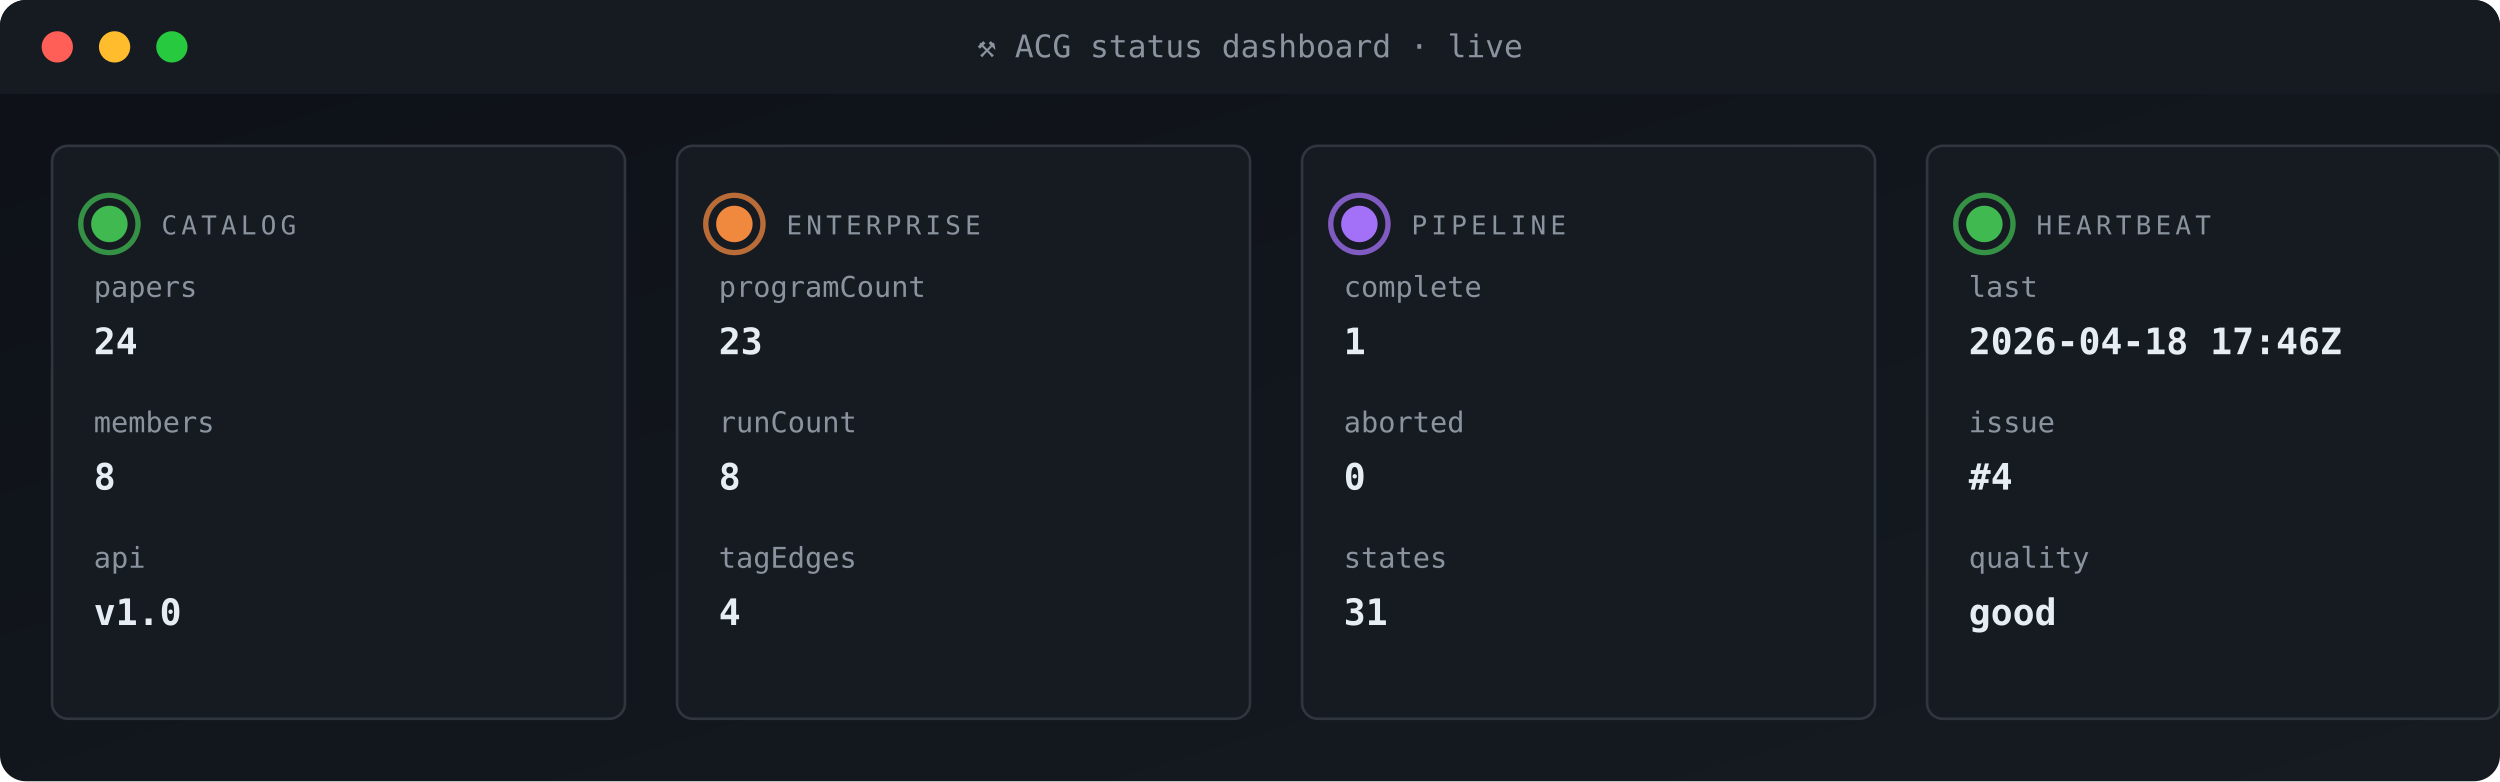
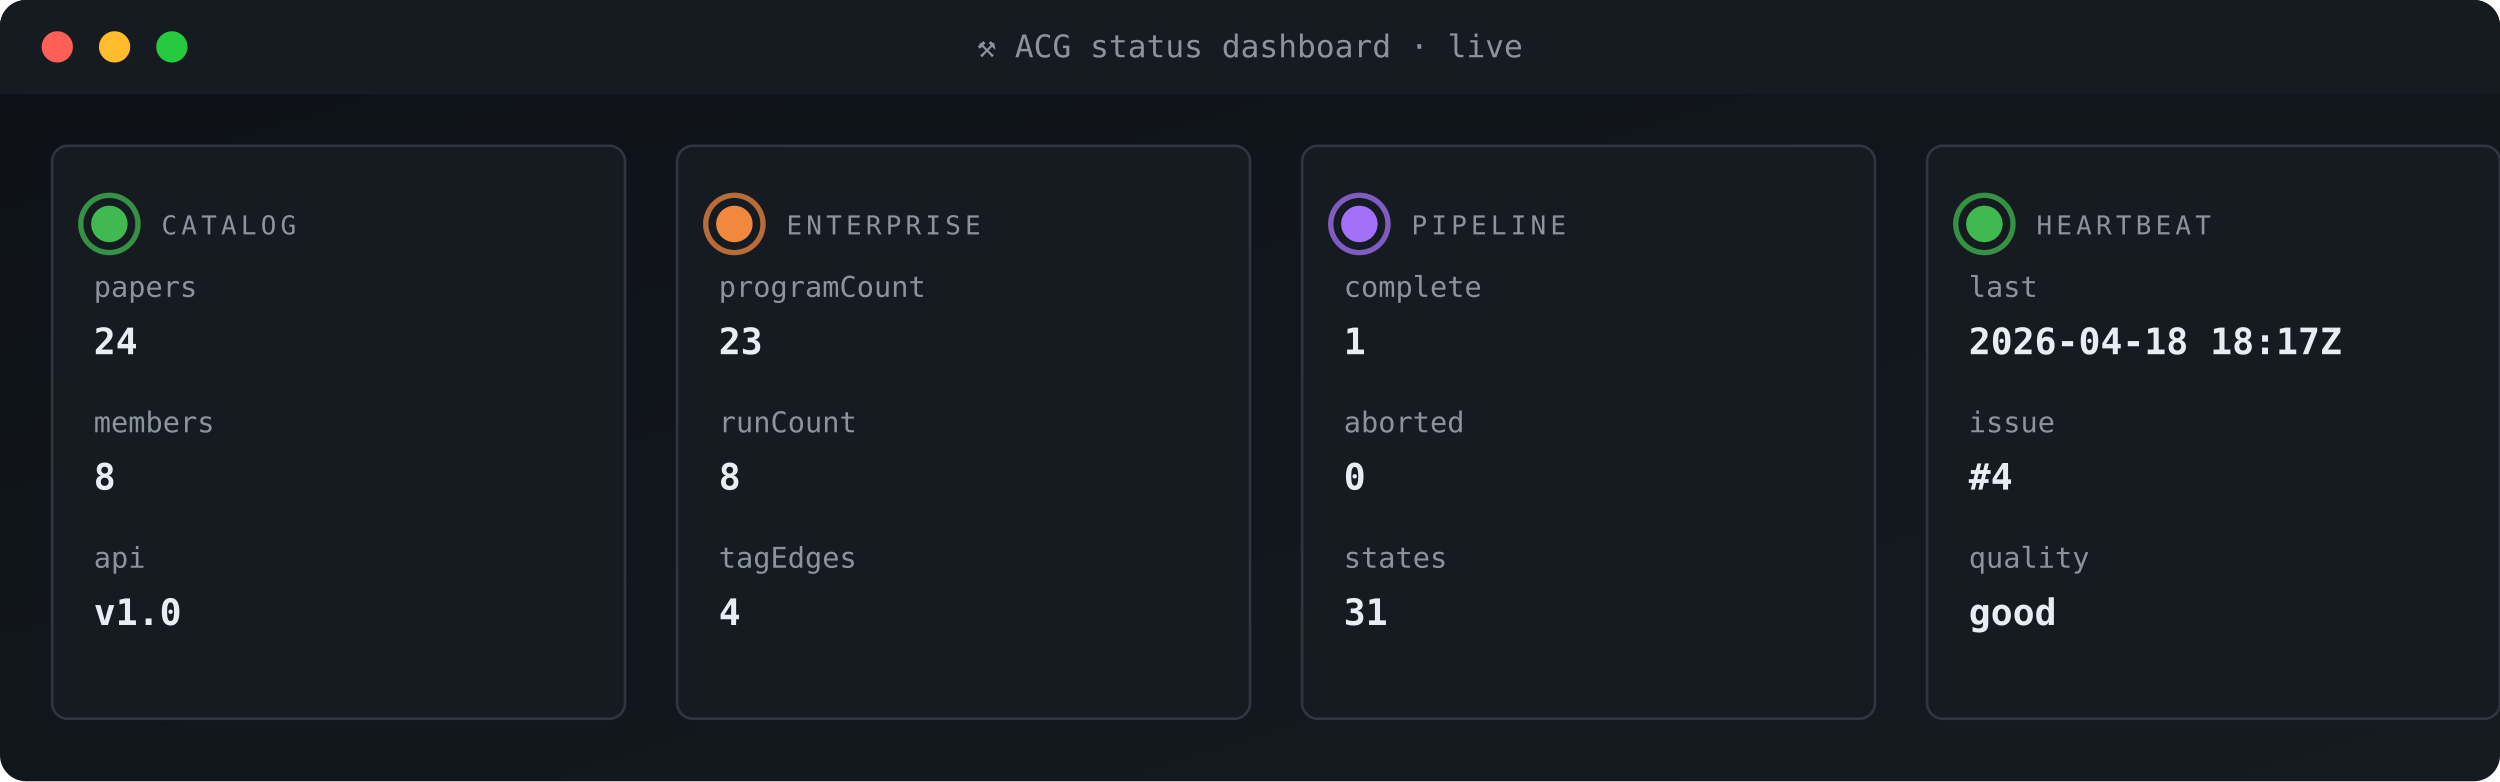
<svg xmlns="http://www.w3.org/2000/svg" viewBox="0 0 960 300" width="960" height="300" role="img" aria-label="ACG status dashboard">
  <defs>
    <linearGradient id="gBg" x1="0" x2="1" y1="0" y2="1">
      <stop offset="0" stop-color="#0d1117" />
      <stop offset="1" stop-color="#161b22" />
    </linearGradient>
    <style>
      .t{font-family:'SFMono-Regular',Consolas,monospace}
      .lb{fill:#8b949e;font-size:10px;text-transform:uppercase;letter-spacing:1.6px}
      .va{fill:#e6edf3;font-size:20px;font-weight:700}
      .vs{fill:#e6edf3;font-size:14px;font-weight:600}
      .lo{fill:#79c0ff;font-size:11px}
      .sub{fill:#8b949e;font-size:11px}
      .g{fill:#3fb950} .a{fill:#e3b341} .r{fill:#f85149}
      .p{fill:#a371f7} .o{fill:#f0883e}
      .pulse{animation:plz 1.8s ease-out infinite}
      @keyframes plz{
        0%{transform:scale(1);opacity:.85}
        45%{transform:scale(1.35);opacity:.3}
        100%{transform:scale(1.8);opacity:0}
      }
      .spin{animation:sp 4s linear infinite;transform-origin:center}
      @keyframes sp{from{transform:rotate(0)}to{transform:rotate(360deg)}}
    </style>
  </defs>
  <rect width="960" height="300" rx="10" fill="url(#gBg)" />
  <rect x="0" y="0" width="960" height="36" rx="10" fill="#161b22" />
  <rect x="0" y="26" width="960" height="10" fill="#161b22" />
  <circle cx="22" cy="18" r="6" fill="#ff5f56" />
  <circle cx="44" cy="18" r="6" fill="#ffbd2e" />
  <circle cx="66" cy="18" r="6" fill="#27c93f" />
  <text x="480" y="22" text-anchor="middle" class="t" font-size="12" fill="#8b949e">⚒ ACG status dashboard · live</text>
  <rect x="20" y="56" width="220" height="220" rx="6" fill="#161b22" stroke="#30363d" stroke-width="1" />
  <g style="transform-origin:42px 86px">
    <circle cx="42" cy="86" r="11" fill="none" stroke="#3fb950" stroke-width="2" opacity=".5" class="pulse" />
    <circle cx="42" cy="86" r="11" fill="none" stroke="#3fb950" stroke-width="2" opacity=".5" class="pulse" style="animation-delay:.6s" />
  </g>
  <circle cx="42" cy="86" r="7" class="g" />
  <text x="62" y="90" class="t lb">CATALOG</text>
  <text x="36" y="114" class="t sub">papers</text>
  <text x="36" y="136" class="t vs">24</text>
  <text x="36" y="166" class="t sub">members</text>
  <text x="36" y="188" class="t vs">8</text>
  <text x="36" y="218" class="t sub">api</text>
  <text x="36" y="240" class="t vs">v1.0</text>
  <rect x="260" y="56" width="220" height="220" rx="6" fill="#161b22" stroke="#30363d" stroke-width="1" />
  <g style="transform-origin:282px 86px">
    <circle cx="282" cy="86" r="11" fill="none" stroke="#f0883e" stroke-width="2" opacity=".5" class="pulse" />
    <circle cx="282" cy="86" r="11" fill="none" stroke="#f0883e" stroke-width="2" opacity=".5" class="pulse" style="animation-delay:.6s" />
  </g>
  <circle cx="282" cy="86" r="7" class="o" />
  <text x="302" y="90" class="t lb">ENTERPRISE</text>
  <text x="276" y="114" class="t sub">programCount</text>
  <text x="276" y="136" class="t vs">23</text>
  <text x="276" y="166" class="t sub">runCount</text>
  <text x="276" y="188" class="t vs">8</text>
  <text x="276" y="218" class="t sub">tagEdges</text>
  <text x="276" y="240" class="t vs">4</text>
  <rect x="500" y="56" width="220" height="220" rx="6" fill="#161b22" stroke="#30363d" stroke-width="1" />
  <g style="transform-origin:522px 86px">
    <circle cx="522" cy="86" r="11" fill="none" stroke="#a371f7" stroke-width="2" opacity=".5" class="pulse" />
    <circle cx="522" cy="86" r="11" fill="none" stroke="#a371f7" stroke-width="2" opacity=".5" class="pulse" style="animation-delay:.6s" />
  </g>
  <circle cx="522" cy="86" r="7" class="p" />
  <text x="542" y="90" class="t lb">PIPELINE</text>
  <text x="516" y="114" class="t sub">complete</text>
  <text x="516" y="136" class="t vs">1</text>
  <text x="516" y="166" class="t sub">aborted</text>
  <text x="516" y="188" class="t vs">0</text>
  <text x="516" y="218" class="t sub">states</text>
  <text x="516" y="240" class="t vs">31</text>
  <rect x="740" y="56" width="220" height="220" rx="6" fill="#161b22" stroke="#30363d" stroke-width="1" />
  <g style="transform-origin:762px 86px">
    <circle cx="762" cy="86" r="11" fill="none" stroke="#3fb950" stroke-width="2" opacity=".5" class="pulse" />
    <circle cx="762" cy="86" r="11" fill="none" stroke="#3fb950" stroke-width="2" opacity=".5" class="pulse" style="animation-delay:.6s" />
  </g>
  <circle cx="762" cy="86" r="7" class="g" />
  <text x="782" y="90" class="t lb">HEARTBEAT</text>
  <text x="756" y="114" class="t sub">last</text>
-   <text x="756" y="136" class="t vs">2026-04-18 17:46Z</text>
+   <text x="756" y="136" class="t vs">2026-04-18 18:17Z</text>
  <text x="756" y="166" class="t sub">issue</text>
  <text x="756" y="188" class="t vs">#4</text>
  <text x="756" y="218" class="t sub">quality</text>
  <text x="756" y="240" class="t vs">good</text>
</svg>
